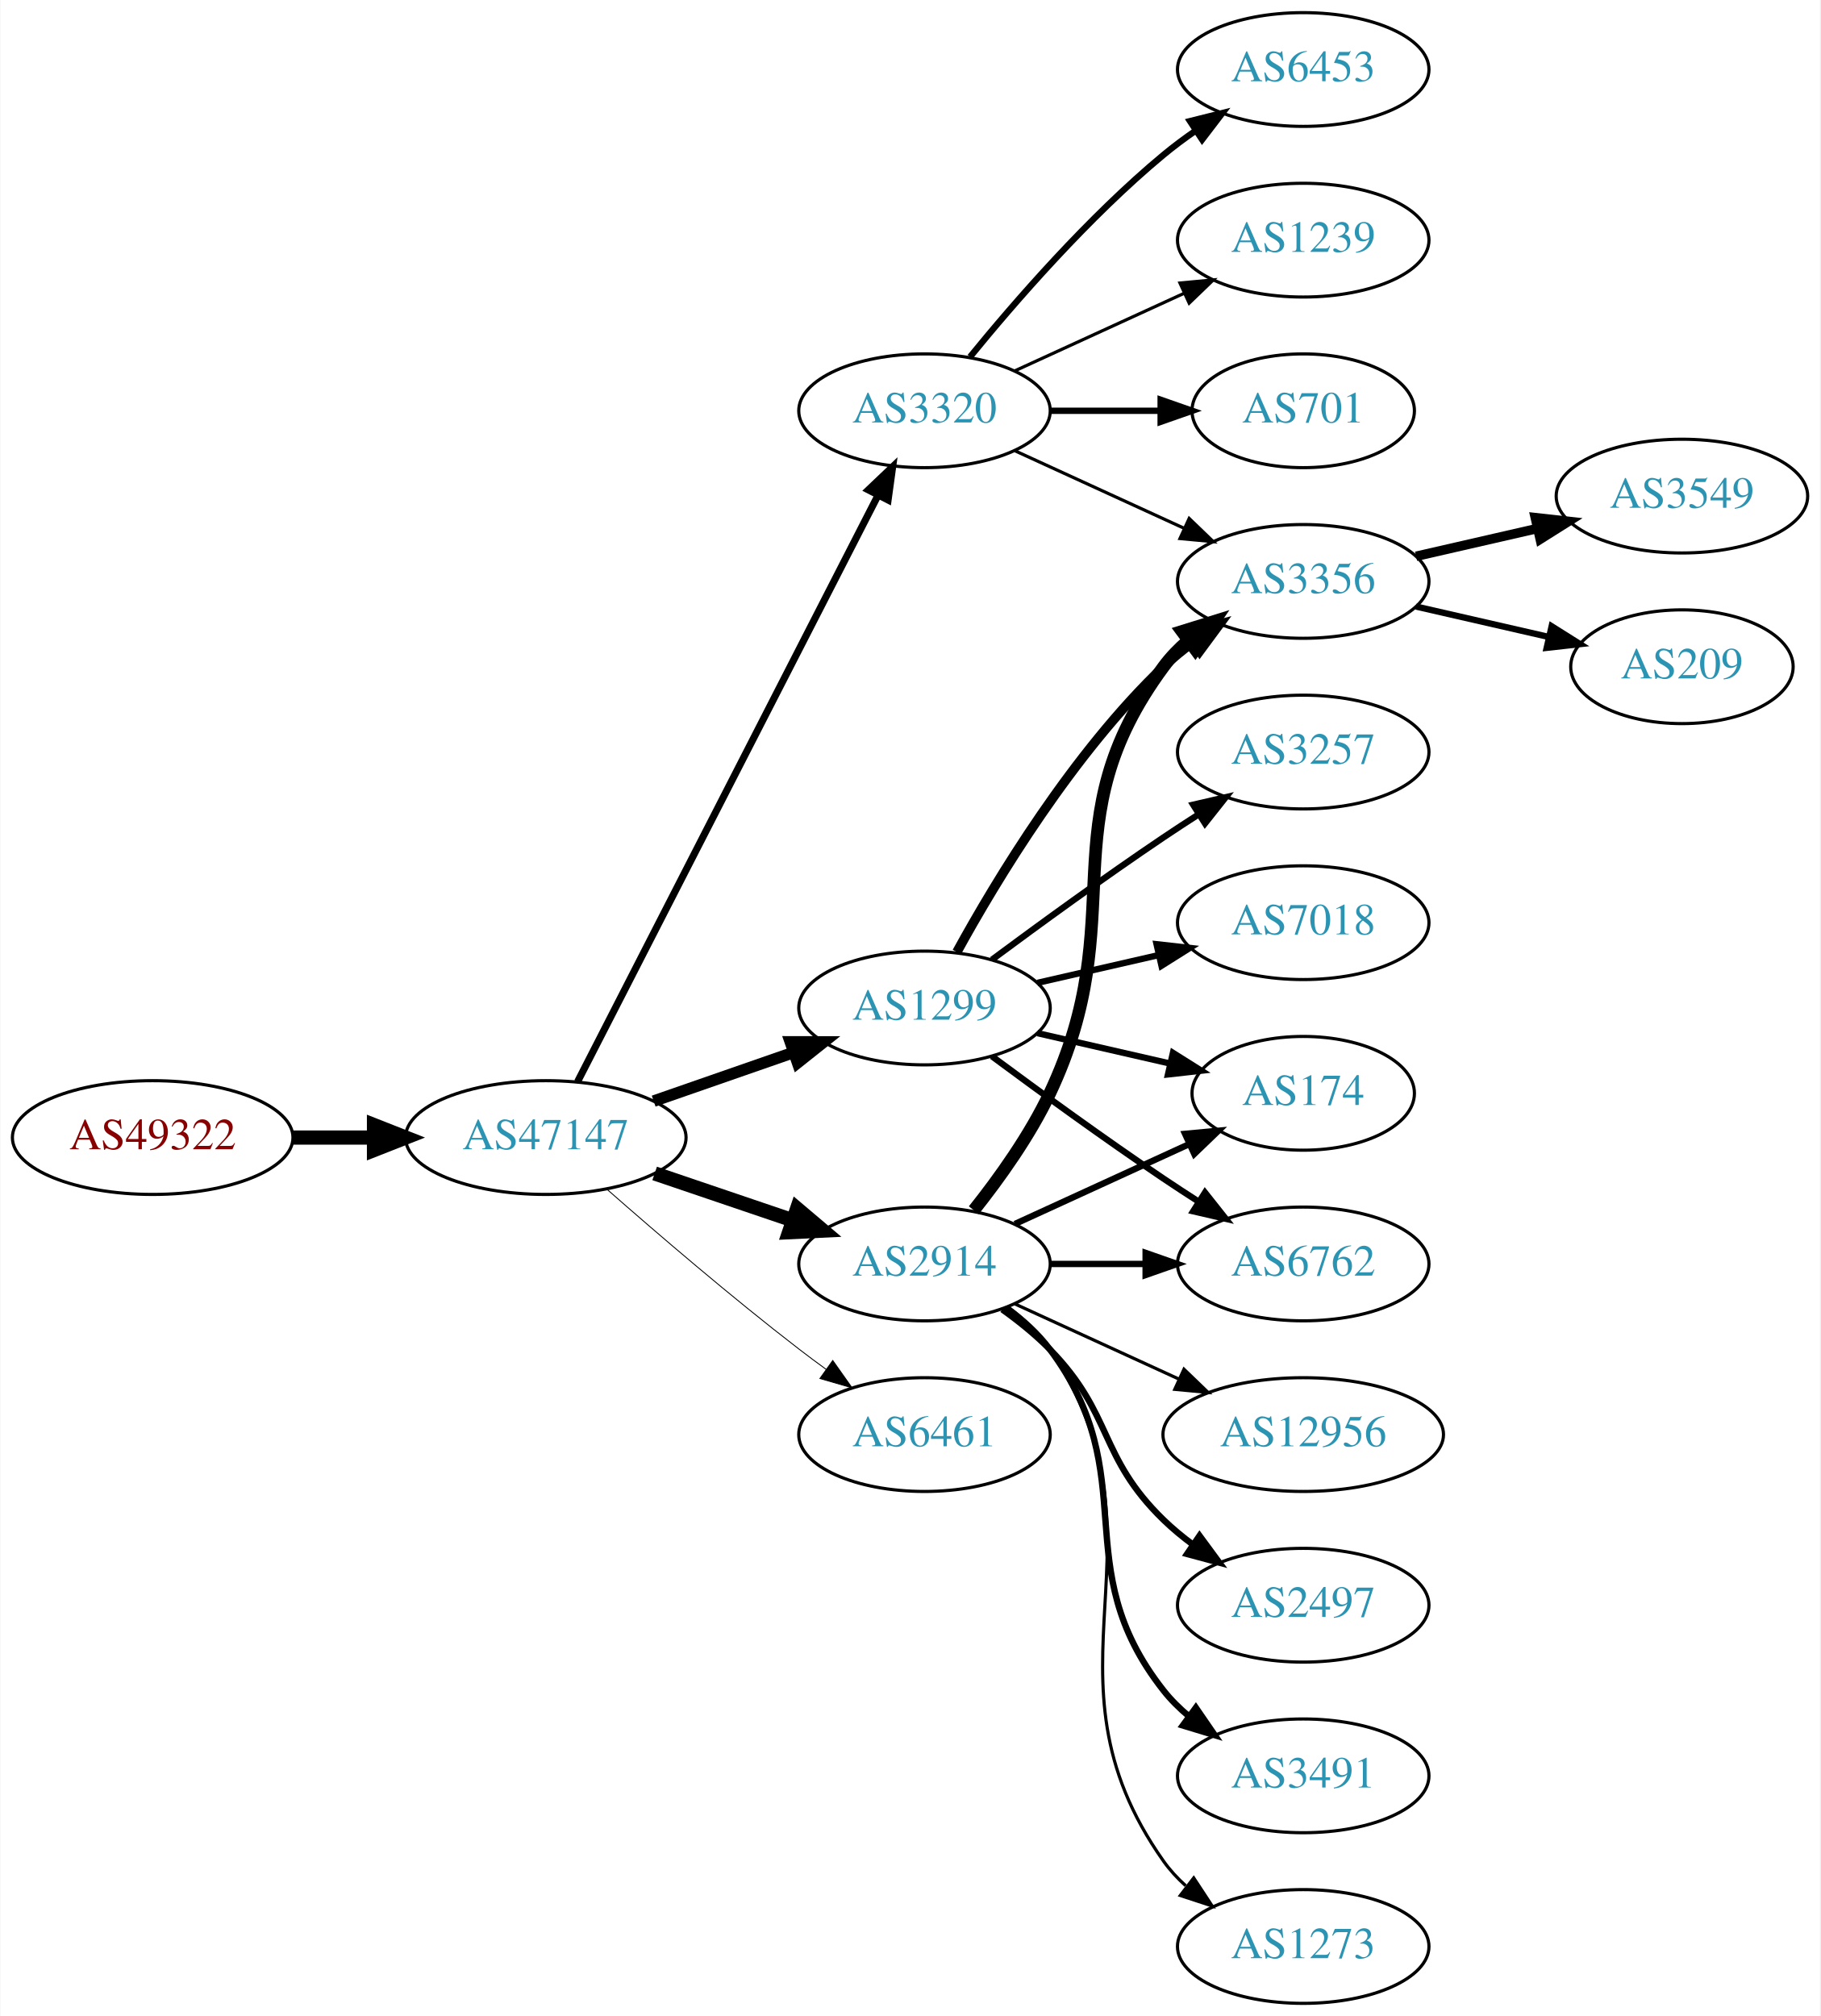
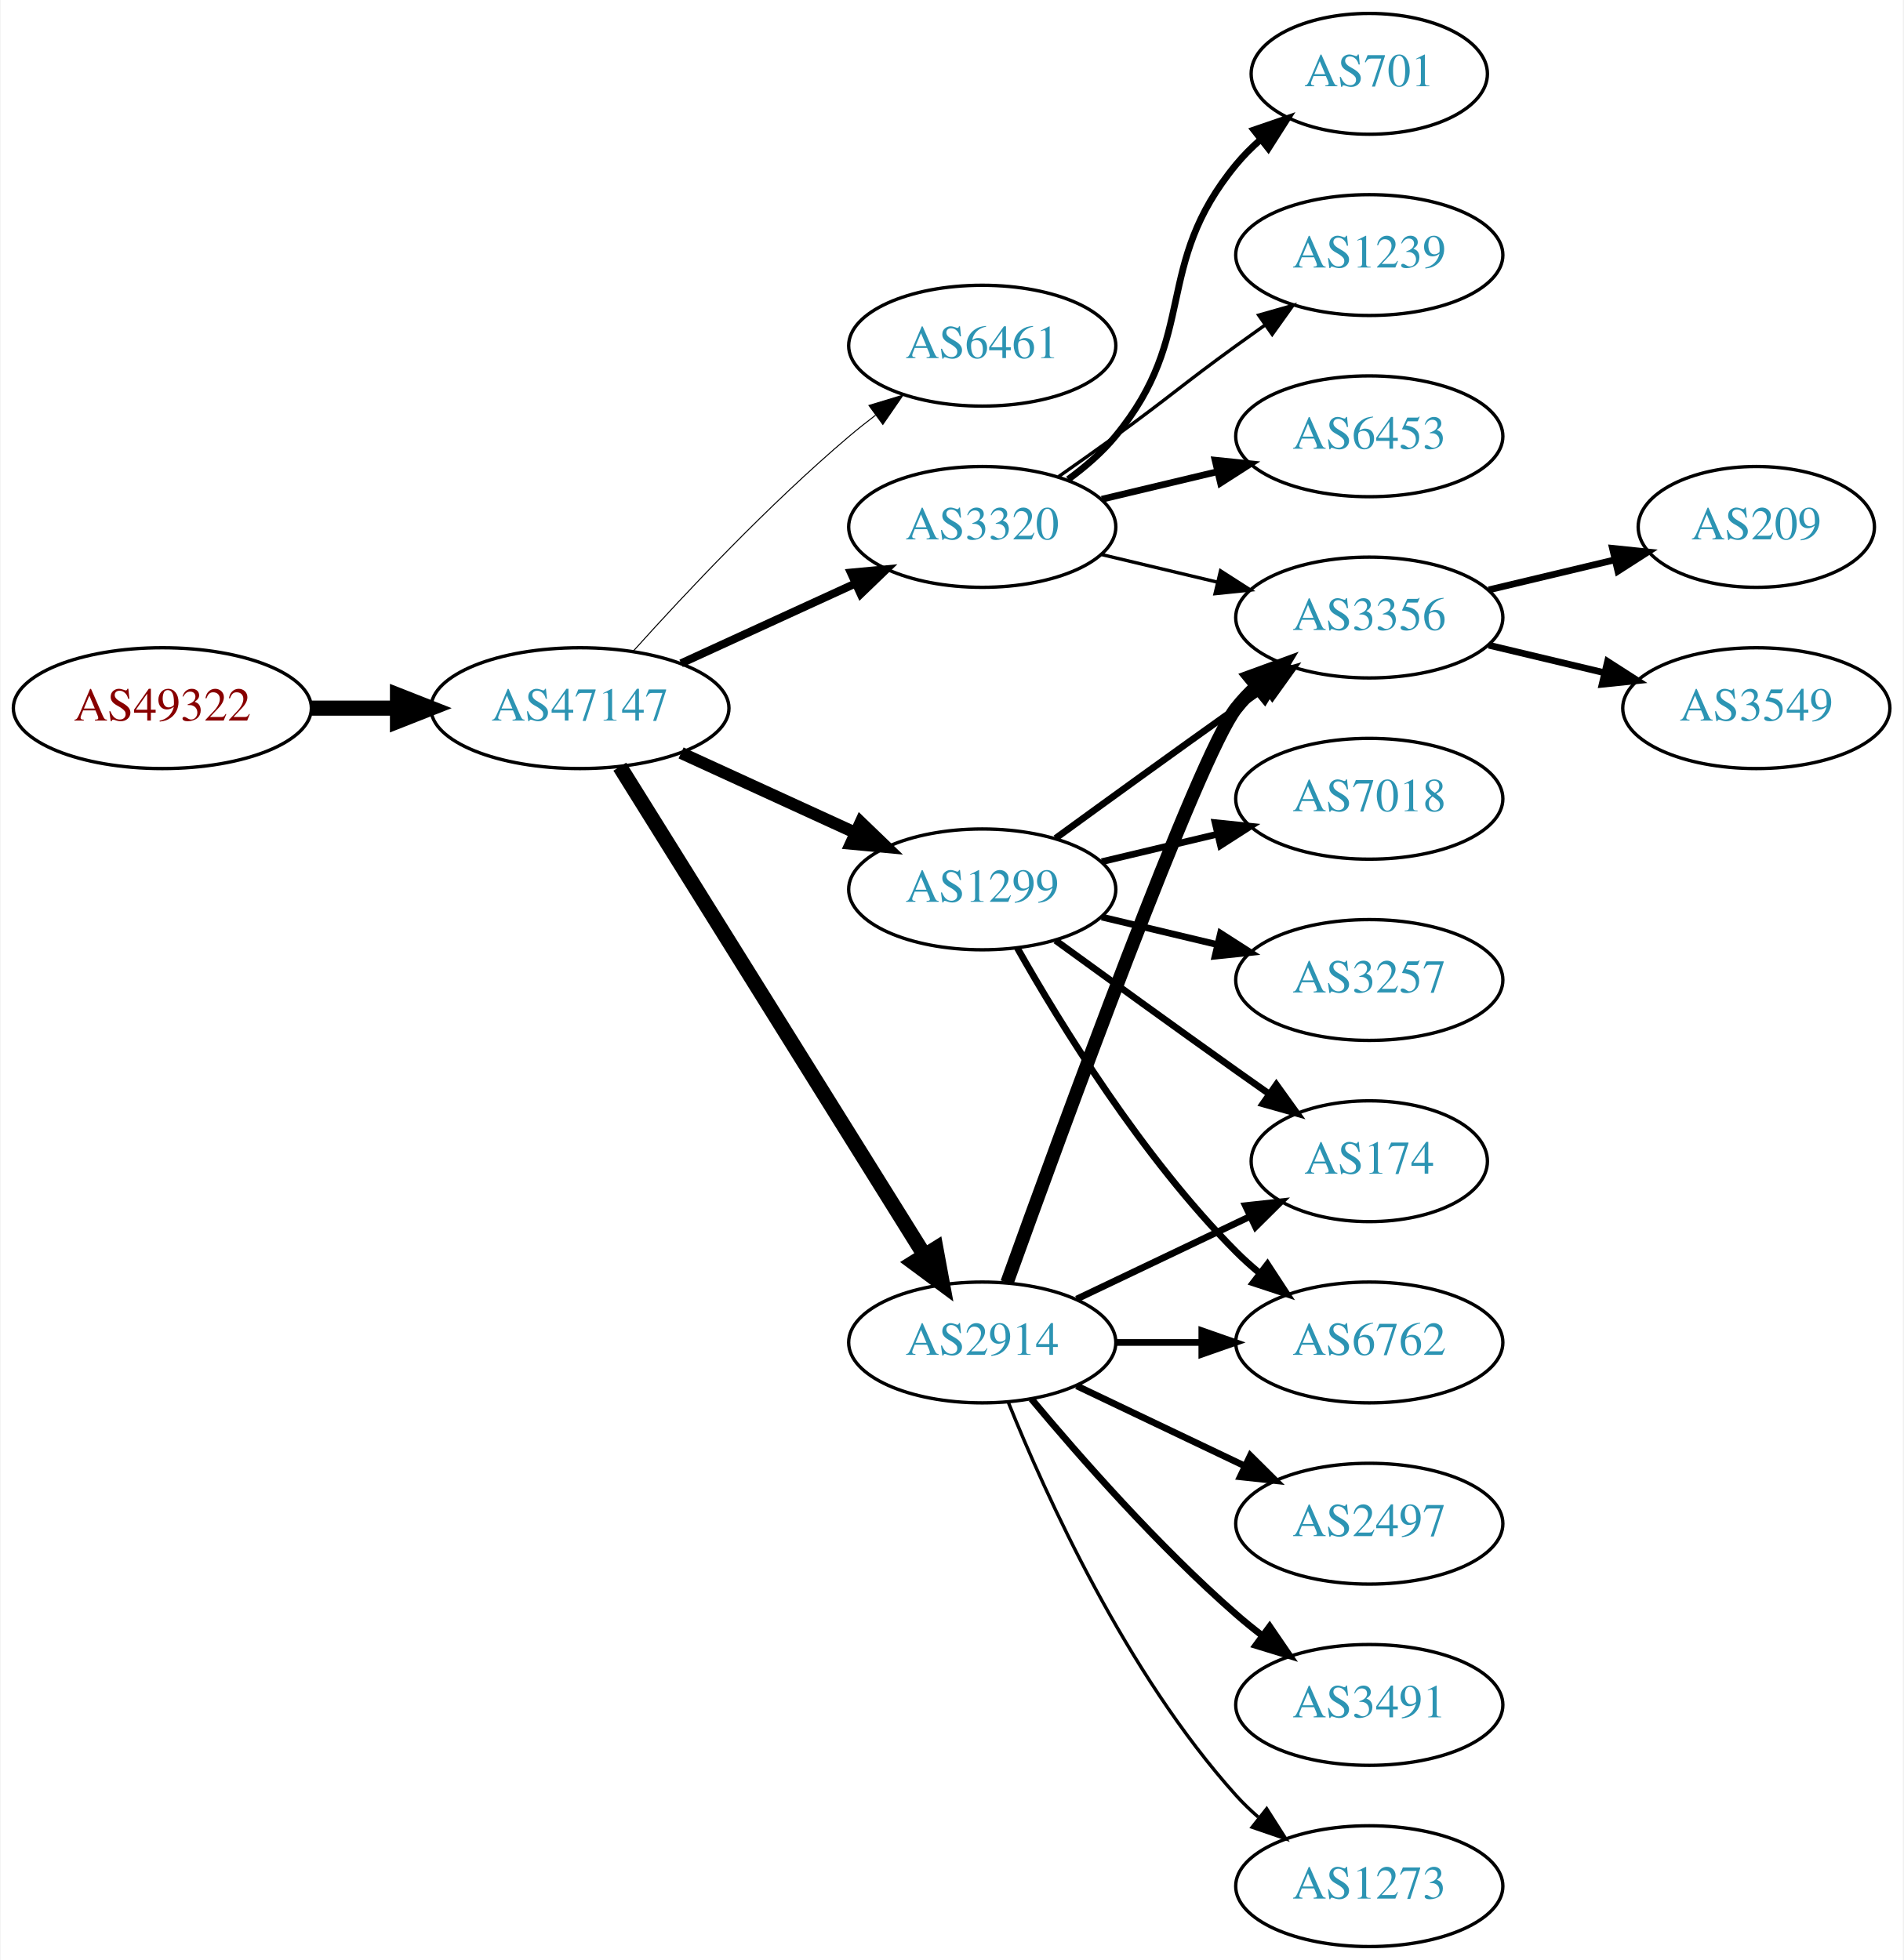
- <svg xmlns="http://www.w3.org/2000/svg" xmlns:xlink="http://www.w3.org/1999/xlink" width="576pt" height="638pt" viewBox="0.00 0.00 575.76 638.00">
-   <g id="graph0" class="graph" transform="scale(1 1) rotate(0) translate(4 634)">
-     <polygon fill="white" stroke="none" points="-4,4 -4,-634 571.762,-634 571.762,4 -4,4" />
+ <svg xmlns="http://www.w3.org/2000/svg" xmlns:xlink="http://www.w3.org/1999/xlink" width="567pt" height="584pt" viewBox="0.00 0.00 566.66 584.00">
+   <g id="graph0" class="graph" transform="scale(1 1) rotate(0) translate(4 580)">
+     <polygon fill="white" stroke="none" points="-4,4 -4,-580 562.663,-580 562.663,4 -4,4" />
    <g id="node1" class="node">
      <g id="a_node1">
        <a xlink:href="/asn/49322" xlink:title="AS49322 ~ ViM Internetdienstleistungen GmbH [AT]">
-           <ellipse fill="#ffffff" stroke="black" cx="44.196" cy="-274" rx="44.393" ry="18" />
-           <text text-anchor="middle" x="44.196" y="-270.3" font-family="Times,serif" font-size="14.00" fill="#880000">AS49322</text>
+           <ellipse fill="#ffffff" stroke="black" cx="44.196" cy="-369" rx="44.393" ry="18" />
+           <text text-anchor="middle" x="44.196" y="-365.3" font-family="Times,serif" font-size="14.00" fill="#880000">AS49322</text>
        </a>
      </g>
    </g>
    <g id="node2" class="node">
      <g id="a_node2">
        <a xlink:href="/asn/47147" xlink:title="AS47147 ~ ANEXIA Internetdienstleistungs GmbH [AT]">
-           <ellipse fill="#ffffff" stroke="black" cx="168.588" cy="-274" rx="44.393" ry="18" />
-           <text text-anchor="middle" x="168.588" y="-270.3" font-family="Times,serif" font-size="14.00" fill="#2c94b3">AS47147</text>
+           <ellipse fill="#ffffff" stroke="black" cx="168.588" cy="-369" rx="44.393" ry="18" />
+           <text text-anchor="middle" x="168.588" y="-365.3" font-family="Times,serif" font-size="14.00" fill="#2c94b3">AS47147</text>
        </a>
      </g>
    </g>
    <g id="edge1" class="edge">
-       <path fill="none" stroke="black" stroke-width="4.5" d="M88.692,-274C96.898,-274 105.569,-274 114.041,-274" />
-       <polygon fill="black" stroke="black" stroke-width="4.5" points="114.233,-277.938 124.233,-274 114.233,-270.063 114.233,-277.938" />
+       <path fill="none" stroke="black" stroke-width="4.5" d="M88.692,-369C96.898,-369 105.569,-369 114.041,-369" />
+       <polygon fill="black" stroke="black" stroke-width="4.5" points="114.233,-372.938 124.233,-369 114.233,-365.063 114.233,-372.938" />
    </g>
    <g id="node3" class="node">
      <g id="a_node3">
+         <a xlink:href="/asn/6461" xlink:title="AS6461 ~ Zayo Bandwidth [US]">
+           <ellipse fill="#ffffff" stroke="black" cx="288.431" cy="-477" rx="39.794" ry="18" />
+           <text text-anchor="middle" x="288.431" y="-473.3" font-family="Times,serif" font-size="14.00" fill="#2c94b3">AS6461</text>
+         </a>
+       </g>
+     </g>
+     <g id="edge2" class="edge">
+       <path fill="none" stroke="black" stroke-width="0.3" d="M184.521,-386.044C199.847,-403.097 224.782,-429.65 248.784,-450 251.281,-452.117 253.942,-454.232 256.653,-456.293" />
+       <polygon fill="black" stroke="black" stroke-width="0.3" points="254.69,-459.194 264.83,-462.266 258.819,-453.541 254.69,-459.194" />
+     </g>
+     <g id="node4" class="node">
+       <g id="a_node4">
+         <a xlink:href="/asn/3320" xlink:title="AS3320 ~ DTAG [DE]">
+           <ellipse fill="#ffffff" stroke="black" cx="288.431" cy="-423" rx="39.794" ry="18" />
+           <text text-anchor="middle" x="288.431" y="-419.3" font-family="Times,serif" font-size="14.00" fill="#2c94b3">AS3320</text>
+         </a>
+       </g>
+     </g>
+     <g id="edge3" class="edge">
+       <path fill="none" stroke="black" stroke-width="2.4" d="M198.718,-382.348C214.329,-389.502 233.727,-398.391 250.399,-406.03" />
+       <polygon fill="black" stroke="black" stroke-width="2.4" points="249.302,-409.378 259.851,-410.362 252.218,-403.014 249.302,-409.378" />
+     </g>
+     <g id="node5" class="node">
+       <g id="a_node5">
        <a xlink:href="/asn/1299" xlink:title="AS1299 ~ Telia Carrier [EU]">
          <ellipse fill="#ffffff" stroke="black" cx="288.431" cy="-315" rx="39.794" ry="18" />
          <text text-anchor="middle" x="288.431" y="-311.3" font-family="Times,serif" font-size="14.00" fill="#2c94b3">AS1299</text>
        </a>
      </g>
    </g>
-     <g id="edge2" class="edge">
-       <path fill="none" stroke="black" stroke-width="3.656" d="M202.728,-285.53C216.445,-290.302 232.484,-295.883 246.894,-300.896" />
-       <polygon fill="black" stroke="black" stroke-width="3.656" points="245.966,-304.279 256.56,-304.26 248.266,-297.668 245.966,-304.279" />
-     </g>
-     <g id="node4" class="node">
-       <g id="a_node4">
-         <a xlink:href="/asn/3320" xlink:title="AS3320 ~ DTAG [DE]">
-           <ellipse fill="#ffffff" stroke="black" cx="288.431" cy="-504" rx="39.794" ry="18" />
-           <text text-anchor="middle" x="288.431" y="-500.3" font-family="Times,serif" font-size="14.00" fill="#2c94b3">AS3320</text>
-         </a>
-       </g>
-     </g>
-     <g id="edge3" class="edge">
-       <path fill="none" stroke="black" stroke-width="2.25" d="M178.639,-291.666C199.161,-331.719 249.329,-429.634 273.698,-477.196" />
-       <polygon fill="black" stroke="black" stroke-width="2.25" points="270.674,-478.97 278.349,-486.274 276.904,-475.778 270.674,-478.97" />
-     </g>
-     <g id="node5" class="node">
-       <g id="a_node5">
-         <a xlink:href="/asn/2914" xlink:title="AS2914 ~ NTT America, Inc. [US]">
-           <ellipse fill="#ffffff" stroke="black" cx="288.431" cy="-234" rx="39.794" ry="18" />
-           <text text-anchor="middle" x="288.431" y="-230.3" font-family="Times,serif" font-size="14.00" fill="#2c94b3">AS2914</text>
-         </a>
-       </g>
-     </g>
    <g id="edge4" class="edge">
-       <path fill="none" stroke="black" stroke-width="4.5" d="M203.042,-262.645C216.643,-258.028 232.485,-252.651 246.746,-247.81" />
-       <polygon fill="black" stroke="black" stroke-width="4.5" points="248.116,-251.503 256.32,-244.56 245.585,-244.046 248.116,-251.503" />
+       <path fill="none" stroke="black" stroke-width="3.6" d="M198.718,-355.652C214.329,-348.498 233.727,-339.609 250.399,-331.97" />
+       <polygon fill="black" stroke="black" stroke-width="3.6" points="252.218,-334.986 259.851,-327.638 249.302,-328.622 252.218,-334.986" />
    </g>
    <g id="node6" class="node">
      <g id="a_node6">
-         <a xlink:href="/asn/6461" xlink:title="AS6461 ~ Zayo Bandwidth [US]">
+         <a xlink:href="/asn/2914" xlink:title="AS2914 ~ NTT America, Inc. [US]">
          <ellipse fill="#ffffff" stroke="black" cx="288.431" cy="-180" rx="39.794" ry="18" />
-           <text text-anchor="middle" x="288.431" y="-176.3" font-family="Times,serif" font-size="14.00" fill="#2c94b3">AS6461</text>
+           <text text-anchor="middle" x="288.431" y="-176.3" font-family="Times,serif" font-size="14.00" fill="#2c94b3">AS2914</text>
        </a>
      </g>
    </g>
    <g id="edge5" class="edge">
-       <path fill="none" stroke="black" stroke-width="0.281" d="M188.067,-257.527C203.866,-243.648 227.377,-223.477 248.784,-207 251.527,-204.889 254.417,-202.739 257.333,-200.62" />
-       <polygon fill="black" stroke="black" stroke-width="0.281" points="259.399,-203.445 265.511,-194.791 255.336,-197.745 259.399,-203.445" />
+       <path fill="none" stroke="black" stroke-width="4.5" d="M180.463,-351.558C201.247,-318.225 246.707,-245.314 271.136,-206.134" />
+       <polygon fill="black" stroke="black" stroke-width="4.5" points="274.632,-207.969 276.582,-197.4 267.95,-203.802 274.632,-207.969" />
    </g>
    <g id="node7" class="node">
      <g id="a_node7">
-         <a xlink:href="/asn/3356" xlink:title="AS3356 ~ Level 3 Parent, LLC [US]">
-           <ellipse fill="#ffffff" stroke="black" cx="408.273" cy="-450" rx="39.794" ry="18" />
-           <text text-anchor="middle" x="408.273" y="-446.3" font-family="Times,serif" font-size="14.00" fill="#2c94b3">AS3356</text>
+         <a xlink:href="/asn/701" xlink:title="AS701 ~ UUNET [US]">
+           <ellipse fill="#ffffff" stroke="black" cx="403.724" cy="-558" rx="35.194" ry="18" />
+           <text text-anchor="middle" x="403.724" y="-554.3" font-family="Times,serif" font-size="14.00" fill="#2c94b3">AS701</text>
        </a>
      </g>
    </g>
    <g id="edge6" class="edge">
-       <path fill="none" stroke="black" stroke-width="3" d="M298.672,-332.713C311.218,-355.561 335.394,-395.611 364.077,-423 366.946,-425.739 370.134,-428.347 373.443,-430.785" />
-       <polygon fill="black" stroke="black" stroke-width="3" points="371.567,-433.742 381.803,-436.477 375.507,-427.956 371.567,-433.742" />
+       <path fill="none" stroke="black" stroke-width="2" d="M314.012,-437.156C319.106,-440.872 324.12,-445.201 328.077,-450 353.142,-480.394 339.013,-500.606 364.077,-531 366.212,-533.589 368.655,-536.041 371.251,-538.334" />
+       <polygon fill="black" stroke="black" stroke-width="2" points="369.329,-541.275 379.35,-544.712 373.66,-535.775 369.329,-541.275" />
    </g>
    <g id="node8" class="node">
      <g id="a_node8">
-         <a xlink:href="/asn/174" xlink:title="AS174 ~ Cogent Communications [US]">
-           <ellipse fill="#ffffff" stroke="black" cx="408.273" cy="-288" rx="35.194" ry="18" />
-           <text text-anchor="middle" x="408.273" y="-284.3" font-family="Times,serif" font-size="14.00" fill="#2c94b3">AS174</text>
+         <a xlink:href="/asn/1239" xlink:title="AS1239 ~ Sprint [US]">
+           <ellipse fill="#ffffff" stroke="black" cx="403.724" cy="-504" rx="39.794" ry="18" />
+           <text text-anchor="middle" x="403.724" y="-500.3" font-family="Times,serif" font-size="14.00" fill="#2c94b3">AS1239</text>
        </a>
      </g>
    </g>
    <g id="edge7" class="edge">
-       <path fill="none" stroke="black" stroke-width="2" d="M324.15,-307.045C337.243,-304.045 352.265,-300.604 365.906,-297.478" />
-       <polygon fill="black" stroke="black" stroke-width="2" points="367.047,-300.807 376.013,-295.162 365.484,-293.984 367.047,-300.807" />
+       <path fill="none" stroke="black" d="M311.188,-438.009C316.722,-441.879 322.641,-446.064 328.077,-450 344.277,-461.729 347.877,-465.271 364.077,-477 366.88,-479.029 369.812,-481.125 372.752,-483.21" />
+       <polygon fill="black" stroke="black" points="370.775,-486.097 380.967,-488.991 374.803,-480.373 370.775,-486.097" />
    </g>
    <g id="node9" class="node">
      <g id="a_node9">
-         <a xlink:href="/asn/3257" xlink:title="AS3257 ~ GTT [DE]">
-           <ellipse fill="#ffffff" stroke="black" cx="408.273" cy="-396" rx="39.794" ry="18" />
-           <text text-anchor="middle" x="408.273" y="-392.3" font-family="Times,serif" font-size="14.00" fill="#2c94b3">AS3257</text>
+         <a xlink:href="/asn/6453" xlink:title="AS6453 ~ TATA COMMUNICATIONS (AMERICA) INC [US]">
+           <ellipse fill="#ffffff" stroke="black" cx="403.724" cy="-450" rx="39.794" ry="18" />
+           <text text-anchor="middle" x="403.724" y="-446.3" font-family="Times,serif" font-size="14.00" fill="#2c94b3">AS6453</text>
        </a>
      </g>
    </g>
    <g id="edge8" class="edge">
-       <path fill="none" stroke="black" stroke-width="2" d="M309.761,-330.277C324.623,-341.304 345.368,-356.407 364.077,-369 367.626,-371.389 371.377,-373.839 375.125,-376.242" />
-       <polygon fill="black" stroke="black" stroke-width="2" points="373.451,-379.325 383.774,-381.712 377.193,-373.409 373.451,-379.325" />
+       <path fill="none" stroke="black" stroke-width="2" d="M324.038,-431.248C334.909,-433.838 347.064,-436.735 358.506,-439.462" />
+       <polygon fill="black" stroke="black" stroke-width="2" points="357.789,-442.889 368.328,-441.803 359.412,-436.08 357.789,-442.889" />
    </g>
    <g id="node10" class="node">
      <g id="a_node10">
-         <a xlink:href="/asn/6762" xlink:title="AS6762 ~ TELECOM ITALIA SPARKLE S.p.A. [IT]">
-           <ellipse fill="#ffffff" stroke="black" cx="408.273" cy="-234" rx="39.794" ry="18" />
-           <text text-anchor="middle" x="408.273" y="-230.3" font-family="Times,serif" font-size="14.00" fill="#2c94b3">AS6762</text>
+         <a xlink:href="/asn/3356" xlink:title="AS3356 ~ Level 3 Parent, LLC [US]">
+           <ellipse fill="#ffffff" stroke="black" cx="403.724" cy="-396" rx="39.794" ry="18" />
+           <text text-anchor="middle" x="403.724" y="-392.3" font-family="Times,serif" font-size="14.00" fill="#2c94b3">AS3356</text>
        </a>
      </g>
    </g>
    <g id="edge9" class="edge">
-       <path fill="none" stroke="black" stroke-width="2" d="M309.761,-299.723C324.623,-288.696 345.368,-273.593 364.077,-261 367.626,-258.611 371.377,-256.161 375.125,-253.758" />
-       <polygon fill="black" stroke="black" stroke-width="2" points="377.193,-256.591 383.774,-248.288 373.451,-250.675 377.193,-256.591" />
+       <path fill="none" stroke="black" d="M324.038,-414.752C334.909,-412.162 347.064,-409.265 358.506,-406.538" />
+       <polygon fill="black" stroke="black" points="359.412,-409.92 368.328,-404.197 357.789,-403.111 359.412,-409.92" />
+     </g>
+     <g id="edge13" class="edge">
+       <path fill="none" stroke="black" stroke-width="2" d="M310.279,-330.222C325.213,-341.091 345.827,-356.025 364.077,-369 366.898,-371.005 369.841,-373.085 372.789,-375.159" />
+       <polygon fill="black" stroke="black" stroke-width="2" points="370.816,-378.05 381.013,-380.926 374.835,-372.319 370.816,-378.05" />
    </g>
    <g id="node11" class="node">
      <g id="a_node11">
        <a xlink:href="/asn/7018" xlink:title="AS7018 ~ AT&amp;T Services, Inc. [US]">
-           <ellipse fill="#ffffff" stroke="black" cx="408.273" cy="-342" rx="39.794" ry="18" />
-           <text text-anchor="middle" x="408.273" y="-338.3" font-family="Times,serif" font-size="14.00" fill="#2c94b3">AS7018</text>
+           <ellipse fill="#ffffff" stroke="black" cx="403.724" cy="-342" rx="39.794" ry="18" />
+           <text text-anchor="middle" x="403.724" y="-338.3" font-family="Times,serif" font-size="14.00" fill="#2c94b3">AS7018</text>
        </a>
      </g>
    </g>
    <g id="edge10" class="edge">
-       <path fill="none" stroke="black" stroke-width="2" d="M324.15,-322.955C336.15,-325.704 349.771,-328.825 362.463,-331.733" />
-       <polygon fill="black" stroke="black" stroke-width="2" points="361.866,-335.187 372.395,-334.009 363.429,-328.364 361.866,-335.187" />
-     </g>
-     <g id="edge23" class="edge">
-       <path fill="none" stroke="black" d="M317.06,-491.339C333.017,-484.027 353.287,-474.739 370.57,-466.819" />
-       <polygon fill="black" stroke="black" points="372.185,-469.929 379.818,-462.581 369.269,-463.565 372.185,-469.929" />
-     </g>
-     <g id="node18" class="node">
-       <g id="a_node18">
-         <a xlink:href="/asn/6453" xlink:title="AS6453 ~ TATA COMMUNICATIONS (AMERICA) INC [US]">
-           <ellipse fill="#ffffff" stroke="black" cx="408.273" cy="-612" rx="39.794" ry="18" />
-           <text text-anchor="middle" x="408.273" y="-608.3" font-family="Times,serif" font-size="14.00" fill="#2c94b3">AS6453</text>
-         </a>
-       </g>
-     </g>
-     <g id="edge20" class="edge">
-       <path fill="none" stroke="black" stroke-width="2" d="M302.85,-521.065C316.964,-538.375 340.379,-565.345 364.077,-585 367.294,-587.668 370.794,-590.27 374.365,-592.741" />
-       <polygon fill="black" stroke="black" stroke-width="2" points="372.442,-595.666 382.721,-598.236 376.288,-589.817 372.442,-595.666" />
-     </g>
-     <g id="node19" class="node">
-       <g id="a_node19">
-         <a xlink:href="/asn/1239" xlink:title="AS1239 ~ Sprint [US]">
-           <ellipse fill="#ffffff" stroke="black" cx="408.273" cy="-558" rx="39.794" ry="18" />
-           <text text-anchor="middle" x="408.273" y="-554.3" font-family="Times,serif" font-size="14.00" fill="#2c94b3">AS1239</text>
-         </a>
-       </g>
-     </g>
-     <g id="edge21" class="edge">
-       <path fill="none" stroke="black" d="M317.06,-516.661C333.017,-523.973 353.287,-533.261 370.57,-541.181" />
-       <polygon fill="black" stroke="black" points="369.269,-544.435 379.818,-545.419 372.185,-538.071 369.269,-544.435" />
-     </g>
-     <g id="node20" class="node">
-       <g id="a_node20">
-         <a xlink:href="/asn/701" xlink:title="AS701 ~ UUNET [US]">
-           <ellipse fill="#ffffff" stroke="black" cx="408.273" cy="-504" rx="35.194" ry="18" />
-           <text text-anchor="middle" x="408.273" y="-500.3" font-family="Times,serif" font-size="14.00" fill="#2c94b3">AS701</text>
-         </a>
-       </g>
-     </g>
-     <g id="edge22" class="edge">
-       <path fill="none" stroke="black" stroke-width="2" d="M328.343,-504C339.43,-504 351.59,-504 362.972,-504" />
-       <polygon fill="black" stroke="black" stroke-width="2" points="363.154,-507.5 373.154,-504 363.154,-500.5 363.154,-507.5" />
-     </g>
-     <g id="edge14" class="edge">
-       <path fill="none" stroke="black" stroke-width="4" d="M304.031,-250.991C312.118,-261.155 321.78,-274.655 328.077,-288 354.576,-344.159 327.174,-373.059 364.077,-423 366.311,-426.023 368.994,-428.786 371.914,-431.293" />
-       <polygon fill="black" stroke="black" stroke-width="4" points="369.94,-434.186 380.058,-437.331 374.109,-428.563 369.94,-434.186" />
-     </g>
-     <g id="edge13" class="edge">
-       <path fill="none" stroke="black" stroke-width="2" d="M317.06,-246.661C333.476,-254.183 354.457,-263.798 372.054,-271.861" />
-       <polygon fill="black" stroke="black" stroke-width="2" points="370.883,-275.174 381.432,-276.158 373.799,-268.811 370.883,-275.174" />
-     </g>
-     <g id="edge16" class="edge">
-       <path fill="none" stroke="black" stroke-width="2" d="M328.343,-234C337.897,-234 348.246,-234 358.209,-234" />
-       <polygon fill="black" stroke="black" stroke-width="2" points="358.402,-237.5 368.402,-234 358.402,-230.5 358.402,-237.5" />
+       <path fill="none" stroke="black" stroke-width="2" d="M324.038,-323.248C334.909,-325.838 347.064,-328.735 358.506,-331.462" />
+       <polygon fill="black" stroke="black" stroke-width="2" points="357.789,-334.889 368.328,-333.803 359.412,-328.08 357.789,-334.889" />
+     </g>
+     <g id="node12" class="node">
+       <g id="a_node12">
+         <a xlink:href="/asn/3257" xlink:title="AS3257 ~ GTT [DE]">
+           <ellipse fill="#ffffff" stroke="black" cx="403.724" cy="-288" rx="39.794" ry="18" />
+           <text text-anchor="middle" x="403.724" y="-284.3" font-family="Times,serif" font-size="14.00" fill="#2c94b3">AS3257</text>
+         </a>
+       </g>
+     </g>
+     <g id="edge11" class="edge">
+       <path fill="none" stroke="black" stroke-width="2" d="M324.038,-306.752C334.909,-304.162 347.064,-301.265 358.506,-298.538" />
+       <polygon fill="black" stroke="black" stroke-width="2" points="359.412,-301.92 368.328,-296.197 357.789,-295.111 359.412,-301.92" />
+     </g>
+     <g id="node13" class="node">
+       <g id="a_node13">
+         <a xlink:href="/asn/6762" xlink:title="AS6762 ~ TELECOM ITALIA SPARKLE S.p.A. [IT]">
+           <ellipse fill="#ffffff" stroke="black" cx="403.724" cy="-180" rx="39.794" ry="18" />
+           <text text-anchor="middle" x="403.724" y="-176.3" font-family="Times,serif" font-size="14.00" fill="#2c94b3">AS6762</text>
+         </a>
+       </g>
+     </g>
+     <g id="edge12" class="edge">
+       <path fill="none" stroke="black" stroke-width="2" d="M298.891,-297.51C311.672,-274.904 336.105,-235.114 364.077,-207 366.188,-204.879 368.484,-202.812 370.87,-200.829" />
+       <polygon fill="black" stroke="black" stroke-width="2" points="373.385,-203.31 379.185,-194.444 369.122,-197.758 373.385,-203.31" />
    </g>
    <g id="node14" class="node">
      <g id="a_node14">
-         <a xlink:href="/asn/12956" xlink:title="AS12956 ~ TELXIUS [ES]">
-           <ellipse fill="#ffffff" stroke="black" cx="408.273" cy="-180" rx="44.393" ry="18" />
-           <text text-anchor="middle" x="408.273" y="-176.3" font-family="Times,serif" font-size="14.00" fill="#2c94b3">AS12956</text>
-         </a>
-       </g>
+         <a xlink:href="/asn/174" xlink:title="AS174 ~ Cogent Communications [US]">
+           <ellipse fill="#ffffff" stroke="black" cx="403.724" cy="-234" rx="35.194" ry="18" />
+           <text text-anchor="middle" x="403.724" y="-230.3" font-family="Times,serif" font-size="14.00" fill="#2c94b3">AS174</text>
+         </a>
+       </g>
+     </g>
+     <g id="edge14" class="edge">
+       <path fill="none" stroke="black" stroke-width="2" d="M310.279,-299.778C325.213,-288.909 345.827,-273.975 364.077,-261 367.288,-258.718 370.657,-256.339 374.011,-253.982" />
+       <polygon fill="black" stroke="black" stroke-width="2" points="376.039,-256.834 382.222,-248.23 372.023,-251.101 376.039,-256.834" />
    </g>
    <g id="edge15" class="edge">
-       <path fill="none" stroke="black" d="M317.06,-221.339C332.557,-214.238 352.124,-205.272 369.071,-197.506" />
-       <polygon fill="black" stroke="black" points="370.54,-200.683 378.173,-193.335 367.624,-194.319 370.54,-200.683" />
+       <path fill="none" stroke="black" stroke-width="4" d="M295.804,-197.825C311.745,-242.151 352.87,-354.812 364.077,-369 365.885,-371.288 367.937,-373.462 370.132,-375.51" />
+       <polygon fill="black" stroke="black" stroke-width="4" points="368.043,-378.323 377.992,-381.966 372.486,-372.914 368.043,-378.323" />
+     </g>
+     <g id="edge16" class="edge">
+       <path fill="none" stroke="black" stroke-width="2" d="M328.103,-180C336.306,-180 345.07,-180 353.602,-180" />
+       <polygon fill="black" stroke="black" stroke-width="2" points="353.841,-183.5 363.841,-180 353.841,-176.5 353.841,-183.5" />
+     </g>
+     <g id="edge19" class="edge">
+       <path fill="none" stroke="black" stroke-width="2" d="M316.567,-192.934C331.999,-200.29 351.485,-209.577 368.02,-217.459" />
+       <polygon fill="black" stroke="black" stroke-width="2" points="366.828,-220.768 377.361,-221.911 369.84,-214.449 366.828,-220.768" />
    </g>
    <g id="node15" class="node">
      <g id="a_node15">
        <a xlink:href="/asn/2497" xlink:title="AS2497 ~ Internet Initiative Japan Inc. [JP]">
-           <ellipse fill="#ffffff" stroke="black" cx="408.273" cy="-126" rx="39.794" ry="18" />
-           <text text-anchor="middle" x="408.273" y="-122.3" font-family="Times,serif" font-size="14.00" fill="#2c94b3">AS2497</text>
+           <ellipse fill="#ffffff" stroke="black" cx="403.724" cy="-126" rx="39.794" ry="18" />
+           <text text-anchor="middle" x="403.724" y="-122.3" font-family="Times,serif" font-size="14.00" fill="#2c94b3">AS2497</text>
        </a>
      </g>
    </g>
    <g id="edge17" class="edge">
-       <path fill="none" stroke="black" stroke-width="2" d="M313.025,-219.611C318.281,-215.852 323.613,-211.563 328.077,-207 348.25,-186.383 343.384,-173.094 364.077,-153 366.922,-150.237 370.096,-147.614 373.396,-145.166" />
-       <polygon fill="black" stroke="black" stroke-width="2" points="375.462,-147.994 381.744,-139.462 371.513,-142.214 375.462,-147.994" />
+       <path fill="none" stroke="black" stroke-width="2" d="M316.567,-167.066C331.561,-159.919 350.382,-150.948 366.605,-143.215" />
+       <polygon fill="black" stroke="black" stroke-width="2" points="368.288,-146.291 375.809,-138.829 365.276,-139.972 368.288,-146.291" />
    </g>
    <g id="node16" class="node">
      <g id="a_node16">
        <a xlink:href="/asn/3491" xlink:title="AS3491 ~ PCCW Global, Inc. [US]">
-           <ellipse fill="#ffffff" stroke="black" cx="408.273" cy="-72" rx="39.794" ry="18" />
-           <text text-anchor="middle" x="408.273" y="-68.3" font-family="Times,serif" font-size="14.00" fill="#2c94b3">AS3491</text>
+           <ellipse fill="#ffffff" stroke="black" cx="403.724" cy="-72" rx="39.794" ry="18" />
+           <text text-anchor="middle" x="403.724" y="-68.3" font-family="Times,serif" font-size="14.00" fill="#2c94b3">AS3491</text>
        </a>
      </g>
    </g>
    <g id="edge18" class="edge">
-       <path fill="none" stroke="black" stroke-width="2" d="M314.362,-220.118C319.438,-216.389 324.356,-211.984 328.077,-207 358.349,-166.458 332.779,-138.754 364.077,-99 366.402,-96.047 369.146,-93.33 372.105,-90.853" />
-       <polygon fill="black" stroke="black" stroke-width="2" points="374.298,-93.585 380.302,-84.855 370.165,-87.936 374.298,-93.585" />
+       <path fill="none" stroke="black" stroke-width="2" d="M303.061,-163.183C317.343,-146.071 340.89,-119.255 364.077,-99 366.543,-96.846 369.182,-94.706 371.879,-92.628" />
+       <polygon fill="black" stroke="black" stroke-width="2" points="374.052,-95.375 380.033,-86.63 369.904,-89.736 374.052,-95.375" />
    </g>
    <g id="node17" class="node">
      <g id="a_node17">
        <a xlink:href="/asn/1273" xlink:title="AS1273 ~ Vodafone Group PLC [EU]">
-           <ellipse fill="#ffffff" stroke="black" cx="408.273" cy="-18" rx="39.794" ry="18" />
-           <text text-anchor="middle" x="408.273" y="-14.3" font-family="Times,serif" font-size="14.00" fill="#2c94b3">AS1273</text>
-         </a>
-       </g>
-     </g>
-     <g id="edge19" class="edge">
-       <path fill="none" stroke="black" d="M314.75,-220.393C319.806,-216.649 324.617,-212.169 328.077,-207 369.102,-145.706 321.498,-105.225 364.077,-45 366.068,-42.184 368.455,-39.599 371.071,-37.24" />
-       <polygon fill="black" stroke="black" points="373.624,-39.694 379.44,-30.838 369.371,-34.135 373.624,-39.694" />
-     </g>
-     <g id="node12" class="node">
-       <g id="a_node12">
+           <ellipse fill="#ffffff" stroke="black" cx="403.724" cy="-18" rx="39.794" ry="18" />
+           <text text-anchor="middle" x="403.724" y="-14.3" font-family="Times,serif" font-size="14.00" fill="#2c94b3">AS1273</text>
+         </a>
+       </g>
+     </g>
+     <g id="edge20" class="edge">
+       <path fill="none" stroke="black" d="M296.179,-162.213C307.23,-134.757 331.283,-81.422 364.077,-45 366.08,-42.776 368.298,-40.637 370.631,-38.603" />
+       <polygon fill="black" stroke="black" points="373.161,-41.065 378.85,-32.127 368.829,-35.567 373.161,-41.065" />
+     </g>
+     <g id="node18" class="node">
+       <g id="a_node18">
+         <a xlink:href="/asn/209" xlink:title="AS209 ~ CenturyLink Communications, LLC [US]">
+           <ellipse fill="#ffffff" stroke="black" cx="519.017" cy="-423" rx="35.194" ry="18" />
+           <text text-anchor="middle" x="519.017" y="-419.3" font-family="Times,serif" font-size="14.00" fill="#2c94b3">AS209</text>
+         </a>
+       </g>
+     </g>
+     <g id="edge21" class="edge">
+       <path fill="none" stroke="black" stroke-width="2" d="M439.331,-404.248C451.125,-407.058 464.43,-410.229 476.698,-413.153" />
+       <polygon fill="black" stroke="black" stroke-width="2" points="476.164,-416.624 486.703,-415.537 477.787,-409.814 476.164,-416.624" />
+     </g>
+     <g id="node19" class="node">
+       <g id="a_node19">
        <a xlink:href="/asn/3549" xlink:title="AS3549 ~ Level 3 Parent, LLC [US]">
-           <ellipse fill="#ffffff" stroke="black" cx="528.116" cy="-477" rx="39.794" ry="18" />
-           <text text-anchor="middle" x="528.116" y="-473.3" font-family="Times,serif" font-size="14.00" fill="#2c94b3">AS3549</text>
-         </a>
-       </g>
-     </g>
-     <g id="edge11" class="edge">
-       <path fill="none" stroke="black" stroke-width="3" d="M443.993,-457.955C455.993,-460.704 469.613,-463.825 482.306,-466.733" />
-       <polygon fill="black" stroke="black" stroke-width="3" points="481.708,-470.187 492.238,-469.009 483.272,-463.364 481.708,-470.187" />
-     </g>
-     <g id="node13" class="node">
-       <g id="a_node13">
-         <a xlink:href="/asn/209" xlink:title="AS209 ~ CenturyLink Communications, LLC [US]">
-           <ellipse fill="#ffffff" stroke="black" cx="528.116" cy="-423" rx="35.194" ry="18" />
-           <text text-anchor="middle" x="528.116" y="-419.3" font-family="Times,serif" font-size="14.00" fill="#2c94b3">AS209</text>
-         </a>
-       </g>
-     </g>
-     <g id="edge12" class="edge">
-       <path fill="none" stroke="black" stroke-width="2" d="M443.993,-442.045C457.085,-439.045 472.107,-435.604 485.748,-432.478" />
-       <polygon fill="black" stroke="black" stroke-width="2" points="486.89,-435.807 495.855,-430.162 485.326,-428.984 486.89,-435.807" />
+           <ellipse fill="#ffffff" stroke="black" cx="519.017" cy="-369" rx="39.794" ry="18" />
+           <text text-anchor="middle" x="519.017" y="-365.3" font-family="Times,serif" font-size="14.00" fill="#2c94b3">AS3549</text>
+         </a>
+       </g>
+     </g>
+     <g id="edge22" class="edge">
+       <path fill="none" stroke="black" stroke-width="2" d="M439.331,-387.752C450.202,-385.162 462.357,-382.265 473.799,-379.538" />
+       <polygon fill="black" stroke="black" stroke-width="2" points="474.705,-382.92 483.621,-377.197 473.082,-376.111 474.705,-382.92" />
    </g>
  </g>
</svg>
